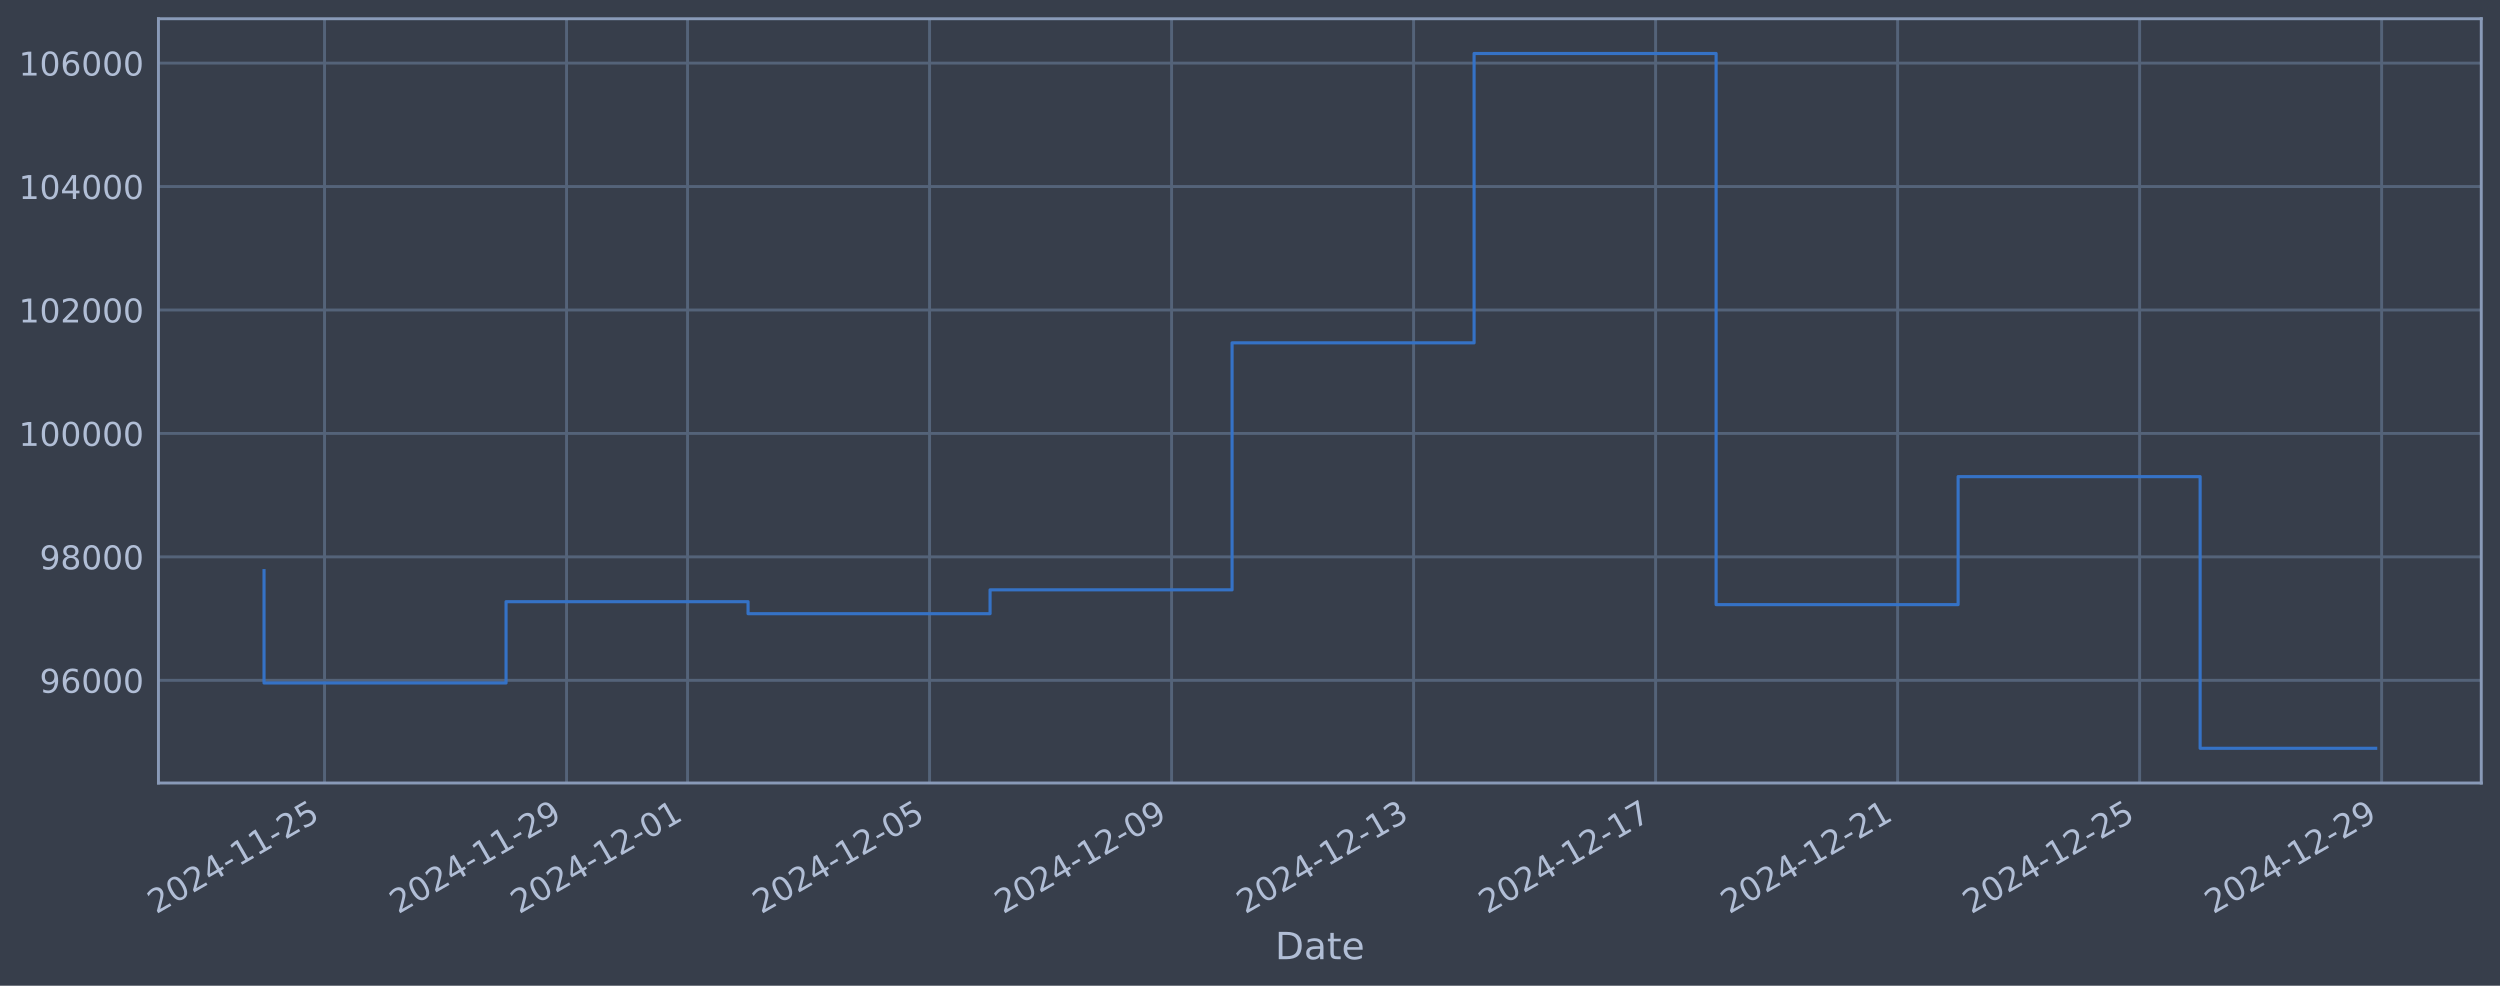
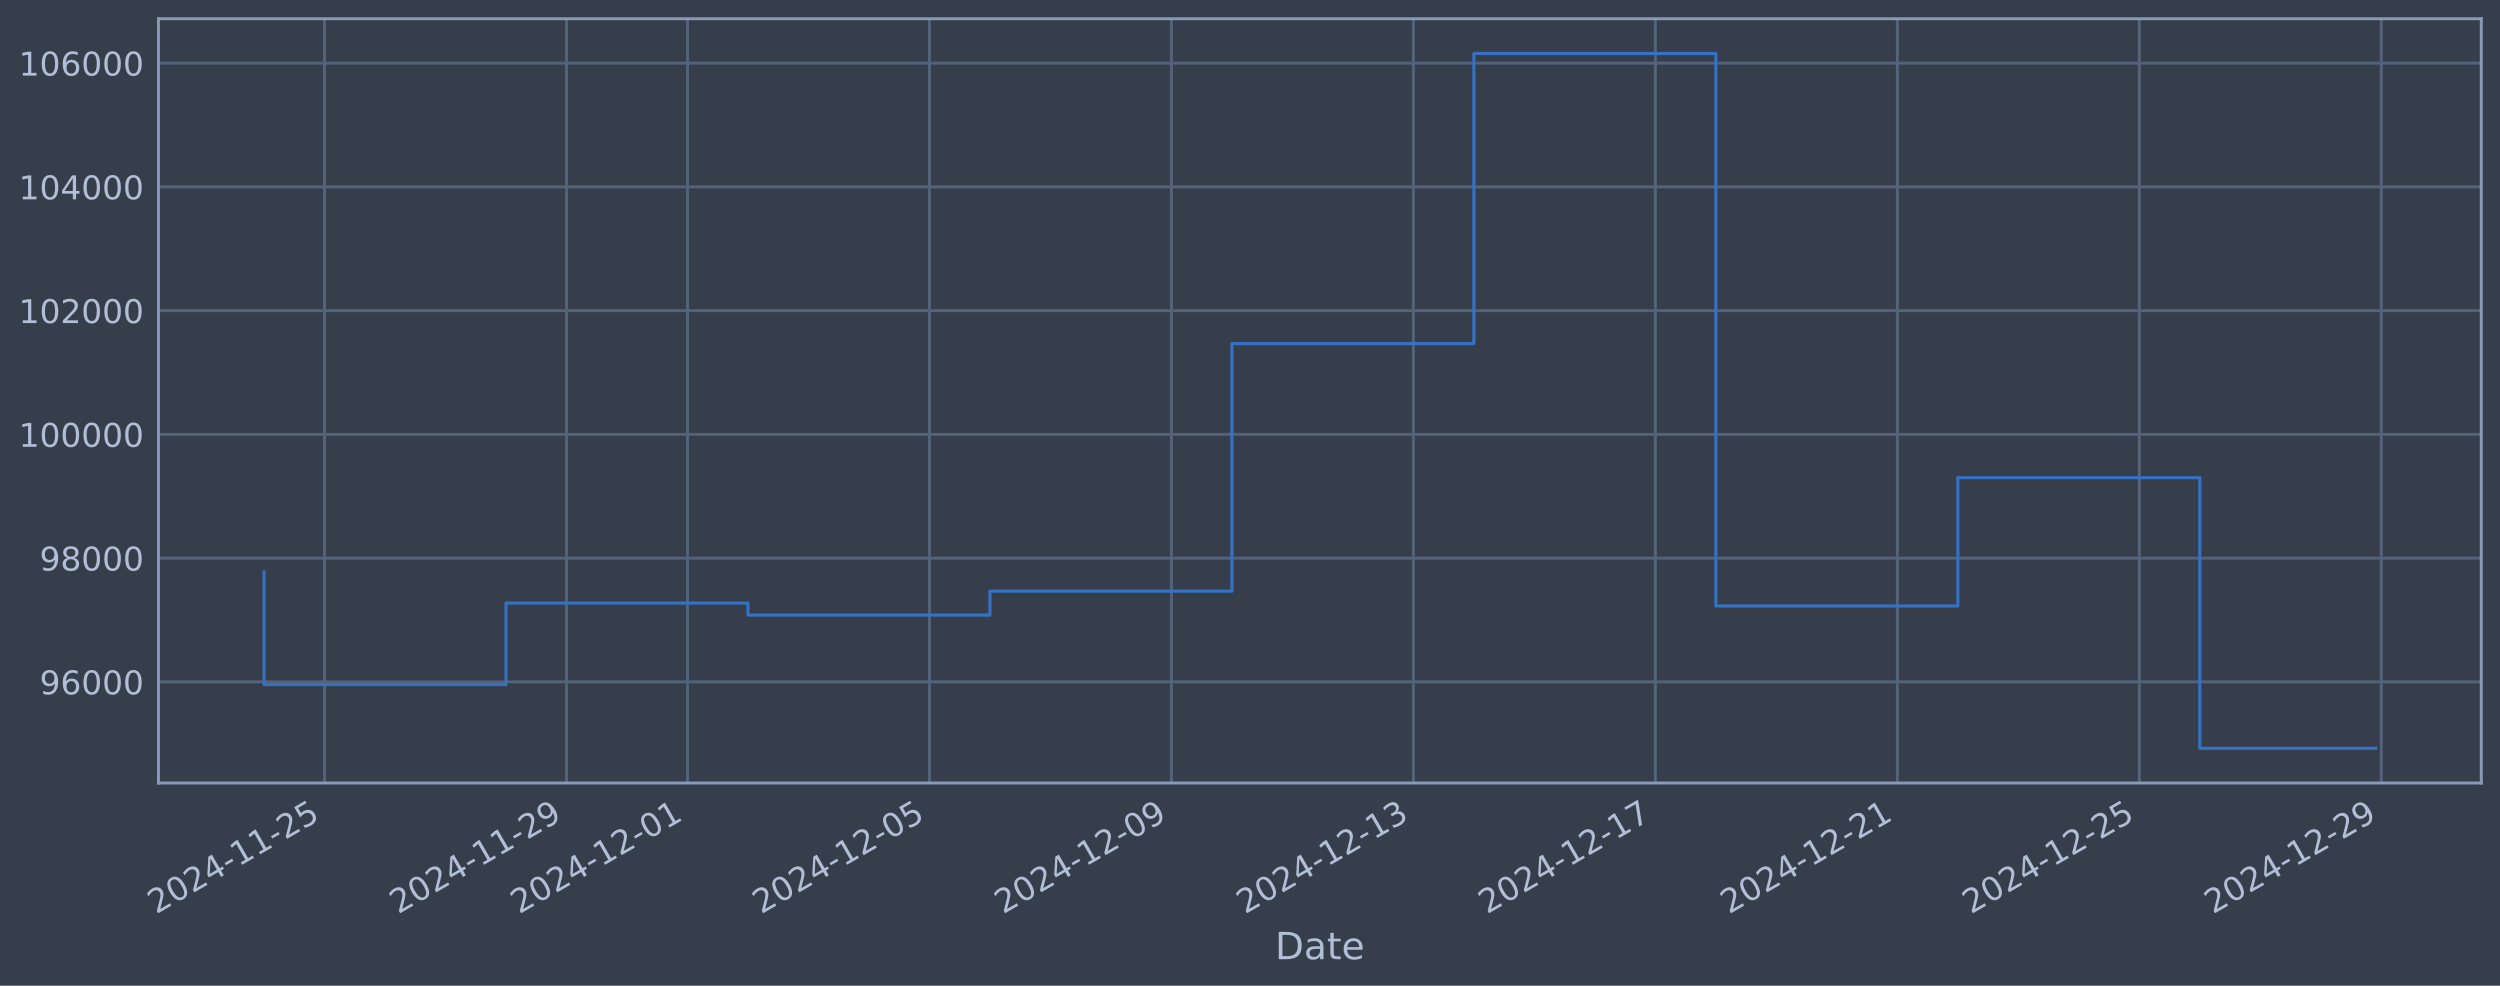
<svg xmlns="http://www.w3.org/2000/svg" xmlns:xlink="http://www.w3.org/1999/xlink" width="960.9pt" height="378.87pt" viewBox="0 0 960.9 378.87" version="1.1">
  <defs>
    <style type="text/css">*{stroke-linejoin: round; stroke-linecap: butt}</style>
  </defs>
  <g id="figure_1">
    <g id="patch_1">
      <path d="M 0 378.87  L 960.9 378.87  L 960.9 0  L 0 0  z " style="fill: #373e4b" />
    </g>
    <g id="axes_1">
      <g id="patch_2">
        <path d="M 60.901 300.96  L 953.701 300.96  L 953.701 7.2  L 60.901 7.2  z " style="fill: #373e4b" />
      </g>
      <g id="matplotlib.axis_1">
        <g id="xtick_1">
          <g id="line2d_1">
-             <path d="M 124.737 300.96  L 124.737 7.2  " clip-path="url(#p9858d7fc4c)" style="fill: none; stroke: #546379; stroke-width: 1.12; stroke-linecap: square" />
+             <path d="M 124.733 300.96  L 124.733 7.2  " clip-path="url(#p8ceed8ccd1)" style="fill: none; stroke: #546379; stroke-width: 1.12; stroke-linecap: square" />
          </g>
          <g id="line2d_2" />
          <g id="text_1">
-             <g style="fill: #b1bed6" transform="translate(60.01176 351.4642) rotate(-30) scale(0.126 -0.126)">
+             <g style="fill: #b1bed6" transform="translate(60.00798 351.4642) rotate(-30) scale(0.126 -0.126)">
              <defs>
                <path id="DejaVuSans-32" d="M 1228 531  L 3431 531  L 3431 0  L 469 0  L 469 531  Q 828 903 1448 1529  Q 2069 2156 2228 2338  Q 2531 2678 2651 2914  Q 2772 3150 2772 3378  Q 2772 3750 2511 3984  Q 2250 4219 1831 4219  Q 1534 4219 1204 4116  Q 875 4013 500 3803  L 500 4441  Q 881 4594 1212 4672  Q 1544 4750 1819 4750  Q 2544 4750 2975 4387  Q 3406 4025 3406 3419  Q 3406 3131 3298 2873  Q 3191 2616 2906 2266  Q 2828 2175 2409 1742  Q 1991 1309 1228 531  z " transform="scale(0.015625)" />
                <path id="DejaVuSans-30" d="M 2034 4250  Q 1547 4250 1301 3770  Q 1056 3291 1056 2328  Q 1056 1369 1301 889  Q 1547 409 2034 409  Q 2525 409 2770 889  Q 3016 1369 3016 2328  Q 3016 3291 2770 3770  Q 2525 4250 2034 4250  z M 2034 4750  Q 2819 4750 3233 4129  Q 3647 3509 3647 2328  Q 3647 1150 3233 529  Q 2819 -91 2034 -91  Q 1250 -91 836 529  Q 422 1150 422 2328  Q 422 3509 836 4129  Q 1250 4750 2034 4750  z " transform="scale(0.015625)" />
                <path id="DejaVuSans-34" d="M 2419 4116  L 825 1625  L 2419 1625  L 2419 4116  z M 2253 4666  L 3047 4666  L 3047 1625  L 3713 1625  L 3713 1100  L 3047 1100  L 3047 0  L 2419 0  L 2419 1100  L 313 1100  L 313 1709  L 2253 4666  z " transform="scale(0.015625)" />
                <path id="DejaVuSans-2d" d="M 313 2009  L 1997 2009  L 1997 1497  L 313 1497  L 313 2009  z " transform="scale(0.015625)" />
                <path id="DejaVuSans-31" d="M 794 531  L 1825 531  L 1825 4091  L 703 3866  L 703 4441  L 1819 4666  L 2450 4666  L 2450 531  L 3481 531  L 3481 0  L 794 0  L 794 531  z " transform="scale(0.015625)" />
                <path id="DejaVuSans-35" d="M 691 4666  L 3169 4666  L 3169 4134  L 1269 4134  L 1269 2991  Q 1406 3038 1543 3061  Q 1681 3084 1819 3084  Q 2600 3084 3056 2656  Q 3513 2228 3513 1497  Q 3513 744 3044 326  Q 2575 -91 1722 -91  Q 1428 -91 1123 -41  Q 819 9 494 109  L 494 744  Q 775 591 1075 516  Q 1375 441 1709 441  Q 2250 441 2565 725  Q 2881 1009 2881 1497  Q 2881 1984 2565 2268  Q 2250 2553 1709 2553  Q 1456 2553 1204 2497  Q 953 2441 691 2322  L 691 4666  z " transform="scale(0.015625)" />
              </defs>
              <use xlink:href="#DejaVuSans-32" />
              <use xlink:href="#DejaVuSans-30" transform="translate(63.62305 0)" />
              <use xlink:href="#DejaVuSans-32" transform="translate(127.2461 0)" />
              <use xlink:href="#DejaVuSans-34" transform="translate(190.8691 0)" />
              <use xlink:href="#DejaVuSans-2d" transform="translate(254.4922 0)" />
              <use xlink:href="#DejaVuSans-31" transform="translate(290.5762 0)" />
              <use xlink:href="#DejaVuSans-31" transform="translate(354.1992 0)" />
              <use xlink:href="#DejaVuSans-2d" transform="translate(417.8223 0)" />
              <use xlink:href="#DejaVuSans-32" transform="translate(453.9062 0)" />
              <use xlink:href="#DejaVuSans-35" transform="translate(517.5293 0)" />
            </g>
          </g>
        </g>
        <g id="xtick_2">
          <g id="line2d_3">
-             <path d="M 217.757 300.96  L 217.757 7.2  " clip-path="url(#p9858d7fc4c)" style="fill: none; stroke: #546379; stroke-width: 1.12; stroke-linecap: square" />
+             <path d="M 217.738 300.96  L 217.738 7.2  " clip-path="url(#p8ceed8ccd1)" style="fill: none; stroke: #546379; stroke-width: 1.12; stroke-linecap: square" />
          </g>
          <g id="line2d_4" />
          <g id="text_2">
-             <g style="fill: #b1bed6" transform="translate(153.0315 351.4642) rotate(-30) scale(0.126 -0.126)">
+             <g style="fill: #b1bed6" transform="translate(153.0126 351.4642) rotate(-30) scale(0.126 -0.126)">
              <defs>
                <path id="DejaVuSans-39" d="M 703 97  L 703 672  Q 941 559 1184 500  Q 1428 441 1663 441  Q 2288 441 2617 861  Q 2947 1281 2994 2138  Q 2813 1869 2534 1725  Q 2256 1581 1919 1581  Q 1219 1581 811 2004  Q 403 2428 403 3163  Q 403 3881 828 4315  Q 1253 4750 1959 4750  Q 2769 4750 3195 4129  Q 3622 3509 3622 2328  Q 3622 1225 3098 567  Q 2575 -91 1691 -91  Q 1453 -91 1209 -44  Q 966 3 703 97  z M 1959 2075  Q 2384 2075 2632 2365  Q 2881 2656 2881 3163  Q 2881 3666 2632 3958  Q 2384 4250 1959 4250  Q 1534 4250 1286 3958  Q 1038 3666 1038 3163  Q 1038 2656 1286 2365  Q 1534 2075 1959 2075  z " transform="scale(0.015625)" />
              </defs>
              <use xlink:href="#DejaVuSans-32" />
              <use xlink:href="#DejaVuSans-30" transform="translate(63.62305 0)" />
              <use xlink:href="#DejaVuSans-32" transform="translate(127.2461 0)" />
              <use xlink:href="#DejaVuSans-34" transform="translate(190.8691 0)" />
              <use xlink:href="#DejaVuSans-2d" transform="translate(254.4922 0)" />
              <use xlink:href="#DejaVuSans-31" transform="translate(290.5762 0)" />
              <use xlink:href="#DejaVuSans-31" transform="translate(354.1992 0)" />
              <use xlink:href="#DejaVuSans-2d" transform="translate(417.8223 0)" />
              <use xlink:href="#DejaVuSans-32" transform="translate(453.9062 0)" />
              <use xlink:href="#DejaVuSans-39" transform="translate(517.5293 0)" />
            </g>
          </g>
        </g>
        <g id="xtick_3">
          <g id="line2d_5">
-             <path d="M 264.267 300.96  L 264.267 7.2  " clip-path="url(#p9858d7fc4c)" style="fill: none; stroke: #546379; stroke-width: 1.12; stroke-linecap: square" />
+             <path d="M 264.24 300.96  L 264.24 7.2  " clip-path="url(#p8ceed8ccd1)" style="fill: none; stroke: #546379; stroke-width: 1.12; stroke-linecap: square" />
          </g>
          <g id="line2d_6" />
          <g id="text_3">
-             <g style="fill: #b1bed6" transform="translate(199.5414 351.4642) rotate(-30) scale(0.126 -0.126)">
+             <g style="fill: #b1bed6" transform="translate(199.515 351.4642) rotate(-30) scale(0.126 -0.126)">
              <use xlink:href="#DejaVuSans-32" />
              <use xlink:href="#DejaVuSans-30" transform="translate(63.62305 0)" />
              <use xlink:href="#DejaVuSans-32" transform="translate(127.2461 0)" />
              <use xlink:href="#DejaVuSans-34" transform="translate(190.8691 0)" />
              <use xlink:href="#DejaVuSans-2d" transform="translate(254.4922 0)" />
              <use xlink:href="#DejaVuSans-31" transform="translate(290.5762 0)" />
              <use xlink:href="#DejaVuSans-32" transform="translate(354.1992 0)" />
              <use xlink:href="#DejaVuSans-2d" transform="translate(417.8223 0)" />
              <use xlink:href="#DejaVuSans-30" transform="translate(453.9062 0)" />
              <use xlink:href="#DejaVuSans-31" transform="translate(517.5293 0)" />
            </g>
          </g>
        </g>
        <g id="xtick_4">
          <g id="line2d_7">
-             <path d="M 357.287 300.96  L 357.287 7.2  " clip-path="url(#p9858d7fc4c)" style="fill: none; stroke: #546379; stroke-width: 1.12; stroke-linecap: square" />
+             <path d="M 357.245 300.96  L 357.245 7.2  " clip-path="url(#p8ceed8ccd1)" style="fill: none; stroke: #546379; stroke-width: 1.12; stroke-linecap: square" />
          </g>
          <g id="line2d_8" />
          <g id="text_4">
-             <g style="fill: #b1bed6" transform="translate(292.5612 351.4642) rotate(-30) scale(0.126 -0.126)">
+             <g style="fill: #b1bed6" transform="translate(292.5197 351.4642) rotate(-30) scale(0.126 -0.126)">
              <use xlink:href="#DejaVuSans-32" />
              <use xlink:href="#DejaVuSans-30" transform="translate(63.62305 0)" />
              <use xlink:href="#DejaVuSans-32" transform="translate(127.2461 0)" />
              <use xlink:href="#DejaVuSans-34" transform="translate(190.8691 0)" />
              <use xlink:href="#DejaVuSans-2d" transform="translate(254.4922 0)" />
              <use xlink:href="#DejaVuSans-31" transform="translate(290.5762 0)" />
              <use xlink:href="#DejaVuSans-32" transform="translate(354.1992 0)" />
              <use xlink:href="#DejaVuSans-2d" transform="translate(417.8223 0)" />
              <use xlink:href="#DejaVuSans-30" transform="translate(453.9062 0)" />
              <use xlink:href="#DejaVuSans-35" transform="translate(517.5293 0)" />
            </g>
          </g>
        </g>
        <g id="xtick_5">
          <g id="line2d_9">
-             <path d="M 450.307 300.96  L 450.307 7.2  " clip-path="url(#p9858d7fc4c)" style="fill: none; stroke: #546379; stroke-width: 1.12; stroke-linecap: square" />
+             <path d="M 450.25 300.96  L 450.25 7.2  " clip-path="url(#p8ceed8ccd1)" style="fill: none; stroke: #546379; stroke-width: 1.12; stroke-linecap: square" />
          </g>
          <g id="line2d_10" />
          <g id="text_5">
-             <g style="fill: #b1bed6" transform="translate(385.581 351.4642) rotate(-30) scale(0.126 -0.126)">
+             <g style="fill: #b1bed6" transform="translate(385.5243 351.4642) rotate(-30) scale(0.126 -0.126)">
              <use xlink:href="#DejaVuSans-32" />
              <use xlink:href="#DejaVuSans-30" transform="translate(63.62305 0)" />
              <use xlink:href="#DejaVuSans-32" transform="translate(127.2461 0)" />
              <use xlink:href="#DejaVuSans-34" transform="translate(190.8691 0)" />
              <use xlink:href="#DejaVuSans-2d" transform="translate(254.4922 0)" />
              <use xlink:href="#DejaVuSans-31" transform="translate(290.5762 0)" />
              <use xlink:href="#DejaVuSans-32" transform="translate(354.1992 0)" />
              <use xlink:href="#DejaVuSans-2d" transform="translate(417.8223 0)" />
              <use xlink:href="#DejaVuSans-30" transform="translate(453.9062 0)" />
              <use xlink:href="#DejaVuSans-39" transform="translate(517.5293 0)" />
            </g>
          </g>
        </g>
        <g id="xtick_6">
          <g id="line2d_11">
-             <path d="M 543.326 300.96  L 543.326 7.2  " clip-path="url(#p9858d7fc4c)" style="fill: none; stroke: #546379; stroke-width: 1.12; stroke-linecap: square" />
+             <path d="M 543.255 300.96  L 543.255 7.2  " clip-path="url(#p8ceed8ccd1)" style="fill: none; stroke: #546379; stroke-width: 1.12; stroke-linecap: square" />
          </g>
          <g id="line2d_12" />
          <g id="text_6">
-             <g style="fill: #b1bed6" transform="translate(478.6008 351.4642) rotate(-30) scale(0.126 -0.126)">
+             <g style="fill: #b1bed6" transform="translate(478.529 351.4642) rotate(-30) scale(0.126 -0.126)">
              <defs>
                <path id="DejaVuSans-33" d="M 2597 2516  Q 3050 2419 3304 2112  Q 3559 1806 3559 1356  Q 3559 666 3084 287  Q 2609 -91 1734 -91  Q 1441 -91 1130 -33  Q 819 25 488 141  L 488 750  Q 750 597 1062 519  Q 1375 441 1716 441  Q 2309 441 2620 675  Q 2931 909 2931 1356  Q 2931 1769 2642 2001  Q 2353 2234 1838 2234  L 1294 2234  L 1294 2753  L 1863 2753  Q 2328 2753 2575 2939  Q 2822 3125 2822 3475  Q 2822 3834 2567 4026  Q 2313 4219 1838 4219  Q 1578 4219 1281 4162  Q 984 4106 628 3988  L 628 4550  Q 988 4650 1302 4700  Q 1616 4750 1894 4750  Q 2613 4750 3031 4423  Q 3450 4097 3450 3541  Q 3450 3153 3228 2886  Q 3006 2619 2597 2516  z " transform="scale(0.015625)" />
              </defs>
              <use xlink:href="#DejaVuSans-32" />
              <use xlink:href="#DejaVuSans-30" transform="translate(63.62305 0)" />
              <use xlink:href="#DejaVuSans-32" transform="translate(127.2461 0)" />
              <use xlink:href="#DejaVuSans-34" transform="translate(190.8691 0)" />
              <use xlink:href="#DejaVuSans-2d" transform="translate(254.4922 0)" />
              <use xlink:href="#DejaVuSans-31" transform="translate(290.5762 0)" />
              <use xlink:href="#DejaVuSans-32" transform="translate(354.1992 0)" />
              <use xlink:href="#DejaVuSans-2d" transform="translate(417.8223 0)" />
              <use xlink:href="#DejaVuSans-31" transform="translate(453.9062 0)" />
              <use xlink:href="#DejaVuSans-33" transform="translate(517.5293 0)" />
            </g>
          </g>
        </g>
        <g id="xtick_7">
          <g id="line2d_13">
-             <path d="M 636.346 300.96  L 636.346 7.2  " clip-path="url(#p9858d7fc4c)" style="fill: none; stroke: #546379; stroke-width: 1.12; stroke-linecap: square" />
+             <path d="M 636.259 300.96  L 636.259 7.2  " clip-path="url(#p8ceed8ccd1)" style="fill: none; stroke: #546379; stroke-width: 1.12; stroke-linecap: square" />
          </g>
          <g id="line2d_14" />
          <g id="text_7">
-             <g style="fill: #b1bed6" transform="translate(571.6206 351.4642) rotate(-30) scale(0.126 -0.126)">
+             <g style="fill: #b1bed6" transform="translate(571.5337 351.4642) rotate(-30) scale(0.126 -0.126)">
              <defs>
                <path id="DejaVuSans-37" d="M 525 4666  L 3525 4666  L 3525 4397  L 1831 0  L 1172 0  L 2766 4134  L 525 4134  L 525 4666  z " transform="scale(0.015625)" />
              </defs>
              <use xlink:href="#DejaVuSans-32" />
              <use xlink:href="#DejaVuSans-30" transform="translate(63.62305 0)" />
              <use xlink:href="#DejaVuSans-32" transform="translate(127.2461 0)" />
              <use xlink:href="#DejaVuSans-34" transform="translate(190.8691 0)" />
              <use xlink:href="#DejaVuSans-2d" transform="translate(254.4922 0)" />
              <use xlink:href="#DejaVuSans-31" transform="translate(290.5762 0)" />
              <use xlink:href="#DejaVuSans-32" transform="translate(354.1992 0)" />
              <use xlink:href="#DejaVuSans-2d" transform="translate(417.8223 0)" />
              <use xlink:href="#DejaVuSans-31" transform="translate(453.9062 0)" />
              <use xlink:href="#DejaVuSans-37" transform="translate(517.5293 0)" />
            </g>
          </g>
        </g>
        <g id="xtick_8">
          <g id="line2d_15">
-             <path d="M 729.366 300.96  L 729.366 7.2  " clip-path="url(#p9858d7fc4c)" style="fill: none; stroke: #546379; stroke-width: 1.12; stroke-linecap: square" />
+             <path d="M 729.264 300.96  L 729.264 7.2  " clip-path="url(#p8ceed8ccd1)" style="fill: none; stroke: #546379; stroke-width: 1.12; stroke-linecap: square" />
          </g>
          <g id="line2d_16" />
          <g id="text_8">
-             <g style="fill: #b1bed6" transform="translate(664.6403 351.4642) rotate(-30) scale(0.126 -0.126)">
+             <g style="fill: #b1bed6" transform="translate(664.5383 351.4642) rotate(-30) scale(0.126 -0.126)">
              <use xlink:href="#DejaVuSans-32" />
              <use xlink:href="#DejaVuSans-30" transform="translate(63.62305 0)" />
              <use xlink:href="#DejaVuSans-32" transform="translate(127.2461 0)" />
              <use xlink:href="#DejaVuSans-34" transform="translate(190.8691 0)" />
              <use xlink:href="#DejaVuSans-2d" transform="translate(254.4922 0)" />
              <use xlink:href="#DejaVuSans-31" transform="translate(290.5762 0)" />
              <use xlink:href="#DejaVuSans-32" transform="translate(354.1992 0)" />
              <use xlink:href="#DejaVuSans-2d" transform="translate(417.8223 0)" />
              <use xlink:href="#DejaVuSans-32" transform="translate(453.9062 0)" />
              <use xlink:href="#DejaVuSans-31" transform="translate(517.5293 0)" />
            </g>
          </g>
        </g>
        <g id="xtick_9">
          <g id="line2d_17">
-             <path d="M 822.386 300.96  L 822.386 7.2  " clip-path="url(#p9858d7fc4c)" style="fill: none; stroke: #546379; stroke-width: 1.12; stroke-linecap: square" />
+             <path d="M 822.269 300.96  L 822.269 7.2  " clip-path="url(#p8ceed8ccd1)" style="fill: none; stroke: #546379; stroke-width: 1.12; stroke-linecap: square" />
          </g>
          <g id="line2d_18" />
          <g id="text_9">
-             <g style="fill: #b1bed6" transform="translate(757.6601 351.4642) rotate(-30) scale(0.126 -0.126)">
+             <g style="fill: #b1bed6" transform="translate(757.543 351.4642) rotate(-30) scale(0.126 -0.126)">
              <use xlink:href="#DejaVuSans-32" />
              <use xlink:href="#DejaVuSans-30" transform="translate(63.62305 0)" />
              <use xlink:href="#DejaVuSans-32" transform="translate(127.2461 0)" />
              <use xlink:href="#DejaVuSans-34" transform="translate(190.8691 0)" />
              <use xlink:href="#DejaVuSans-2d" transform="translate(254.4922 0)" />
              <use xlink:href="#DejaVuSans-31" transform="translate(290.5762 0)" />
              <use xlink:href="#DejaVuSans-32" transform="translate(354.1992 0)" />
              <use xlink:href="#DejaVuSans-2d" transform="translate(417.8223 0)" />
              <use xlink:href="#DejaVuSans-32" transform="translate(453.9062 0)" />
              <use xlink:href="#DejaVuSans-35" transform="translate(517.5293 0)" />
            </g>
          </g>
        </g>
        <g id="xtick_10">
          <g id="line2d_19">
-             <path d="M 915.405 300.96  L 915.405 7.2  " clip-path="url(#p9858d7fc4c)" style="fill: none; stroke: #546379; stroke-width: 1.12; stroke-linecap: square" />
+             <path d="M 915.273 300.96  L 915.273 7.2  " clip-path="url(#p8ceed8ccd1)" style="fill: none; stroke: #546379; stroke-width: 1.12; stroke-linecap: square" />
          </g>
          <g id="line2d_20" />
          <g id="text_10">
-             <g style="fill: #b1bed6" transform="translate(850.6799 351.4642) rotate(-30) scale(0.126 -0.126)">
+             <g style="fill: #b1bed6" transform="translate(850.5477 351.4642) rotate(-30) scale(0.126 -0.126)">
              <use xlink:href="#DejaVuSans-32" />
              <use xlink:href="#DejaVuSans-30" transform="translate(63.62305 0)" />
              <use xlink:href="#DejaVuSans-32" transform="translate(127.2461 0)" />
              <use xlink:href="#DejaVuSans-34" transform="translate(190.8691 0)" />
              <use xlink:href="#DejaVuSans-2d" transform="translate(254.4922 0)" />
              <use xlink:href="#DejaVuSans-31" transform="translate(290.5762 0)" />
              <use xlink:href="#DejaVuSans-32" transform="translate(354.1992 0)" />
              <use xlink:href="#DejaVuSans-2d" transform="translate(417.8223 0)" />
              <use xlink:href="#DejaVuSans-32" transform="translate(453.9062 0)" />
              <use xlink:href="#DejaVuSans-39" transform="translate(517.5293 0)" />
            </g>
          </g>
        </g>
        <g id="text_11">
          <g style="fill: #b1bed6" transform="translate(490.0914 368.6753) scale(0.144 -0.144)">
            <defs>
              <path id="DejaVuSans-44" d="M 1259 4147  L 1259 519  L 2022 519  Q 2988 519 3436 956  Q 3884 1394 3884 2338  Q 3884 3275 3436 3711  Q 2988 4147 2022 4147  L 1259 4147  z M 628 4666  L 1925 4666  Q 3281 4666 3915 4102  Q 4550 3538 4550 2338  Q 4550 1131 3912 565  Q 3275 0 1925 0  L 628 0  L 628 4666  z " transform="scale(0.015625)" />
              <path id="DejaVuSans-61" d="M 2194 1759  Q 1497 1759 1228 1600  Q 959 1441 959 1056  Q 959 750 1161 570  Q 1363 391 1709 391  Q 2188 391 2477 730  Q 2766 1069 2766 1631  L 2766 1759  L 2194 1759  z M 3341 1997  L 3341 0  L 2766 0  L 2766 531  Q 2569 213 2275 61  Q 1981 -91 1556 -91  Q 1019 -91 701 211  Q 384 513 384 1019  Q 384 1609 779 1909  Q 1175 2209 1959 2209  L 2766 2209  L 2766 2266  Q 2766 2663 2505 2880  Q 2244 3097 1772 3097  Q 1472 3097 1187 3025  Q 903 2953 641 2809  L 641 3341  Q 956 3463 1253 3523  Q 1550 3584 1831 3584  Q 2591 3584 2966 3190  Q 3341 2797 3341 1997  z " transform="scale(0.015625)" />
              <path id="DejaVuSans-74" d="M 1172 4494  L 1172 3500  L 2356 3500  L 2356 3053  L 1172 3053  L 1172 1153  Q 1172 725 1289 603  Q 1406 481 1766 481  L 2356 481  L 2356 0  L 1766 0  Q 1100 0 847 248  Q 594 497 594 1153  L 594 3053  L 172 3053  L 172 3500  L 594 3500  L 594 4494  L 1172 4494  z " transform="scale(0.015625)" />
              <path id="DejaVuSans-65" d="M 3597 1894  L 3597 1613  L 953 1613  Q 991 1019 1311 708  Q 1631 397 2203 397  Q 2534 397 2845 478  Q 3156 559 3463 722  L 3463 178  Q 3153 47 2828 -22  Q 2503 -91 2169 -91  Q 1331 -91 842 396  Q 353 884 353 1716  Q 353 2575 817 3079  Q 1281 3584 2069 3584  Q 2775 3584 3186 3129  Q 3597 2675 3597 1894  z M 3022 2063  Q 3016 2534 2758 2815  Q 2500 3097 2075 3097  Q 1594 3097 1305 2825  Q 1016 2553 972 2059  L 3022 2063  z " transform="scale(0.015625)" />
            </defs>
            <use xlink:href="#DejaVuSans-44" />
            <use xlink:href="#DejaVuSans-61" transform="translate(77.00195 0)" />
            <use xlink:href="#DejaVuSans-74" transform="translate(138.2812 0)" />
            <use xlink:href="#DejaVuSans-65" transform="translate(177.4902 0)" />
          </g>
        </g>
      </g>
      <g id="matplotlib.axis_2">
        <g id="ytick_1">
          <g id="line2d_21">
-             <path d="M 60.901 261.486  L 953.701 261.486  " clip-path="url(#p9858d7fc4c)" style="fill: none; stroke: #546379; stroke-width: 1.12; stroke-linecap: square" />
+             <path d="M 60.901 262.086  L 953.701 262.086  " clip-path="url(#p8ceed8ccd1)" style="fill: none; stroke: #546379; stroke-width: 1.12; stroke-linecap: square" />
          </g>
          <g id="line2d_22" />
          <g id="text_12">
-             <g style="fill: #b1bed6" transform="translate(15.21675 266.2728) scale(0.126 -0.126)">
+             <g style="fill: #b1bed6" transform="translate(15.21675 266.873) scale(0.126 -0.126)">
              <defs>
                <path id="DejaVuSans-36" d="M 2113 2584  Q 1688 2584 1439 2293  Q 1191 2003 1191 1497  Q 1191 994 1439 701  Q 1688 409 2113 409  Q 2538 409 2786 701  Q 3034 994 3034 1497  Q 3034 2003 2786 2293  Q 2538 2584 2113 2584  z M 3366 4563  L 3366 3988  Q 3128 4100 2886 4159  Q 2644 4219 2406 4219  Q 1781 4219 1451 3797  Q 1122 3375 1075 2522  Q 1259 2794 1537 2939  Q 1816 3084 2150 3084  Q 2853 3084 3261 2657  Q 3669 2231 3669 1497  Q 3669 778 3244 343  Q 2819 -91 2113 -91  Q 1303 -91 875 529  Q 447 1150 447 2328  Q 447 3434 972 4092  Q 1497 4750 2381 4750  Q 2619 4750 2861 4703  Q 3103 4656 3366 4563  z " transform="scale(0.015625)" />
              </defs>
              <use xlink:href="#DejaVuSans-39" />
              <use xlink:href="#DejaVuSans-36" transform="translate(63.62305 0)" />
              <use xlink:href="#DejaVuSans-30" transform="translate(127.2461 0)" />
              <use xlink:href="#DejaVuSans-30" transform="translate(190.8691 0)" />
              <use xlink:href="#DejaVuSans-30" transform="translate(254.4922 0)" />
            </g>
          </g>
        </g>
        <g id="ytick_2">
          <g id="line2d_23">
-             <path d="M 60.901 214.039  L 953.701 214.039  " clip-path="url(#p9858d7fc4c)" style="fill: none; stroke: #546379; stroke-width: 1.12; stroke-linecap: square" />
+             <path d="M 60.901 214.521  L 953.701 214.521  " clip-path="url(#p8ceed8ccd1)" style="fill: none; stroke: #546379; stroke-width: 1.12; stroke-linecap: square" />
          </g>
          <g id="line2d_24" />
          <g id="text_13">
-             <g style="fill: #b1bed6" transform="translate(15.21675 218.8264) scale(0.126 -0.126)">
+             <g style="fill: #b1bed6" transform="translate(15.21675 219.3084) scale(0.126 -0.126)">
              <defs>
                <path id="DejaVuSans-38" d="M 2034 2216  Q 1584 2216 1326 1975  Q 1069 1734 1069 1313  Q 1069 891 1326 650  Q 1584 409 2034 409  Q 2484 409 2743 651  Q 3003 894 3003 1313  Q 3003 1734 2745 1975  Q 2488 2216 2034 2216  z M 1403 2484  Q 997 2584 770 2862  Q 544 3141 544 3541  Q 544 4100 942 4425  Q 1341 4750 2034 4750  Q 2731 4750 3128 4425  Q 3525 4100 3525 3541  Q 3525 3141 3298 2862  Q 3072 2584 2669 2484  Q 3125 2378 3379 2068  Q 3634 1759 3634 1313  Q 3634 634 3220 271  Q 2806 -91 2034 -91  Q 1263 -91 848 271  Q 434 634 434 1313  Q 434 1759 690 2068  Q 947 2378 1403 2484  z M 1172 3481  Q 1172 3119 1398 2916  Q 1625 2713 2034 2713  Q 2441 2713 2670 2916  Q 2900 3119 2900 3481  Q 2900 3844 2670 4047  Q 2441 4250 2034 4250  Q 1625 4250 1398 4047  Q 1172 3844 1172 3481  z " transform="scale(0.015625)" />
              </defs>
              <use xlink:href="#DejaVuSans-39" />
              <use xlink:href="#DejaVuSans-38" transform="translate(63.62305 0)" />
              <use xlink:href="#DejaVuSans-30" transform="translate(127.2461 0)" />
              <use xlink:href="#DejaVuSans-30" transform="translate(190.8691 0)" />
              <use xlink:href="#DejaVuSans-30" transform="translate(254.4922 0)" />
            </g>
          </g>
        </g>
        <g id="ytick_3">
          <g id="line2d_25">
-             <path d="M 60.901 166.593  L 953.701 166.593  " clip-path="url(#p9858d7fc4c)" style="fill: none; stroke: #546379; stroke-width: 1.12; stroke-linecap: square" />
+             <path d="M 60.901 166.957  L 953.701 166.957  " clip-path="url(#p8ceed8ccd1)" style="fill: none; stroke: #546379; stroke-width: 1.12; stroke-linecap: square" />
          </g>
          <g id="line2d_26" />
          <g id="text_14">
-             <g style="fill: #b1bed6" transform="translate(7.2 171.38) scale(0.126 -0.126)">
+             <g style="fill: #b1bed6" transform="translate(7.2 171.7438) scale(0.126 -0.126)">
              <use xlink:href="#DejaVuSans-31" />
              <use xlink:href="#DejaVuSans-30" transform="translate(63.62305 0)" />
              <use xlink:href="#DejaVuSans-30" transform="translate(127.2461 0)" />
              <use xlink:href="#DejaVuSans-30" transform="translate(190.8691 0)" />
              <use xlink:href="#DejaVuSans-30" transform="translate(254.4922 0)" />
              <use xlink:href="#DejaVuSans-30" transform="translate(318.1152 0)" />
            </g>
          </g>
        </g>
        <g id="ytick_4">
          <g id="line2d_27">
-             <path d="M 60.901 119.147  L 953.701 119.147  " clip-path="url(#p9858d7fc4c)" style="fill: none; stroke: #546379; stroke-width: 1.12; stroke-linecap: square" />
+             <path d="M 60.901 119.392  L 953.701 119.392  " clip-path="url(#p8ceed8ccd1)" style="fill: none; stroke: #546379; stroke-width: 1.12; stroke-linecap: square" />
          </g>
          <g id="line2d_28" />
          <g id="text_15">
-             <g style="fill: #b1bed6" transform="translate(7.2 123.9336) scale(0.126 -0.126)">
+             <g style="fill: #b1bed6" transform="translate(7.2 124.1792) scale(0.126 -0.126)">
              <use xlink:href="#DejaVuSans-31" />
              <use xlink:href="#DejaVuSans-30" transform="translate(63.62305 0)" />
              <use xlink:href="#DejaVuSans-32" transform="translate(127.2461 0)" />
              <use xlink:href="#DejaVuSans-30" transform="translate(190.8691 0)" />
              <use xlink:href="#DejaVuSans-30" transform="translate(254.4922 0)" />
              <use xlink:href="#DejaVuSans-30" transform="translate(318.1152 0)" />
            </g>
          </g>
        </g>
        <g id="ytick_5">
          <g id="line2d_29">
-             <path d="M 60.901 71.7  L 953.701 71.7  " clip-path="url(#p9858d7fc4c)" style="fill: none; stroke: #546379; stroke-width: 1.12; stroke-linecap: square" />
+             <path d="M 60.901 71.828  L 953.701 71.828  " clip-path="url(#p8ceed8ccd1)" style="fill: none; stroke: #546379; stroke-width: 1.12; stroke-linecap: square" />
          </g>
          <g id="line2d_30" />
          <g id="text_16">
-             <g style="fill: #b1bed6" transform="translate(7.2 76.48721) scale(0.126 -0.126)">
+             <g style="fill: #b1bed6" transform="translate(7.2 76.61462) scale(0.126 -0.126)">
              <use xlink:href="#DejaVuSans-31" />
              <use xlink:href="#DejaVuSans-30" transform="translate(63.62305 0)" />
              <use xlink:href="#DejaVuSans-34" transform="translate(127.2461 0)" />
              <use xlink:href="#DejaVuSans-30" transform="translate(190.8691 0)" />
              <use xlink:href="#DejaVuSans-30" transform="translate(254.4922 0)" />
              <use xlink:href="#DejaVuSans-30" transform="translate(318.1152 0)" />
            </g>
          </g>
        </g>
        <g id="ytick_6">
          <g id="line2d_31">
-             <path d="M 60.901 24.254  L 953.701 24.254  " clip-path="url(#p9858d7fc4c)" style="fill: none; stroke: #546379; stroke-width: 1.12; stroke-linecap: square" />
+             <path d="M 60.901 24.263  L 953.701 24.263  " clip-path="url(#p8ceed8ccd1)" style="fill: none; stroke: #546379; stroke-width: 1.12; stroke-linecap: square" />
          </g>
          <g id="line2d_32" />
          <g id="text_17">
-             <g style="fill: #b1bed6" transform="translate(7.2 29.0408) scale(0.126 -0.126)">
+             <g style="fill: #b1bed6" transform="translate(7.2 29.05002) scale(0.126 -0.126)">
              <use xlink:href="#DejaVuSans-31" />
              <use xlink:href="#DejaVuSans-30" transform="translate(63.62305 0)" />
              <use xlink:href="#DejaVuSans-36" transform="translate(127.2461 0)" />
              <use xlink:href="#DejaVuSans-30" transform="translate(190.8691 0)" />
              <use xlink:href="#DejaVuSans-30" transform="translate(254.4922 0)" />
              <use xlink:href="#DejaVuSans-30" transform="translate(318.1152 0)" />
            </g>
          </g>
        </g>
      </g>
      <g id="line2d_33">
-         <path d="M 101.482 219.331  L 101.482 262.506  L 194.502 262.506  L 194.502 231.271  L 287.522 231.271  L 287.522 235.876  L 380.542 235.876  L 380.542 226.718  L 473.561 226.718  L 473.561 131.778  L 566.581 131.778  L 566.581 20.553  L 659.601 20.553  L 659.601 232.388  L 752.621 232.388  L 752.621 183.196  L 845.641 183.196  L 845.641 287.607  L 913.119 287.607  " clip-path="url(#p9858d7fc4c)" style="fill: none; stroke: #3572c6; stroke-width: 1.2; stroke-linecap: square" />
+         <path d="M 101.482 219.826  L 101.482 263.109  L 194.487 263.109  L 194.487 231.796  L 287.492 231.796  L 287.492 236.412  L 380.496 236.412  L 380.496 227.232  L 473.501 227.232  L 473.501 132.056  L 566.506 132.056  L 566.506 20.553  L 659.51 20.553  L 659.51 232.916  L 752.515 232.916  L 752.515 183.602  L 845.52 183.602  L 845.52 287.607  L 913.119 287.607  " clip-path="url(#p8ceed8ccd1)" style="fill: none; stroke: #3572c6; stroke-width: 1.2; stroke-linecap: square" />
      </g>
      <g id="patch_3">
        <path d="M 60.901 300.96  L 60.901 7.2  " style="fill: none; stroke: #899ab8; stroke-width: 1.12; stroke-linejoin: miter; stroke-linecap: square" />
      </g>
      <g id="patch_4">
        <path d="M 953.701 300.96  L 953.701 7.2  " style="fill: none; stroke: #899ab8; stroke-width: 1.12; stroke-linejoin: miter; stroke-linecap: square" />
      </g>
      <g id="patch_5">
        <path d="M 60.901 300.96  L 953.701 300.96  " style="fill: none; stroke: #899ab8; stroke-width: 1.12; stroke-linejoin: miter; stroke-linecap: square" />
      </g>
      <g id="patch_6">
        <path d="M 60.901 7.2  L 953.701 7.2  " style="fill: none; stroke: #899ab8; stroke-width: 1.12; stroke-linejoin: miter; stroke-linecap: square" />
      </g>
    </g>
  </g>
  <defs>
-     <clipPath id="p9858d7fc4c">
+     <clipPath id="p8ceed8ccd1">
      <rect x="60.901" y="7.2" width="892.8" height="293.76" />
    </clipPath>
  </defs>
</svg>
